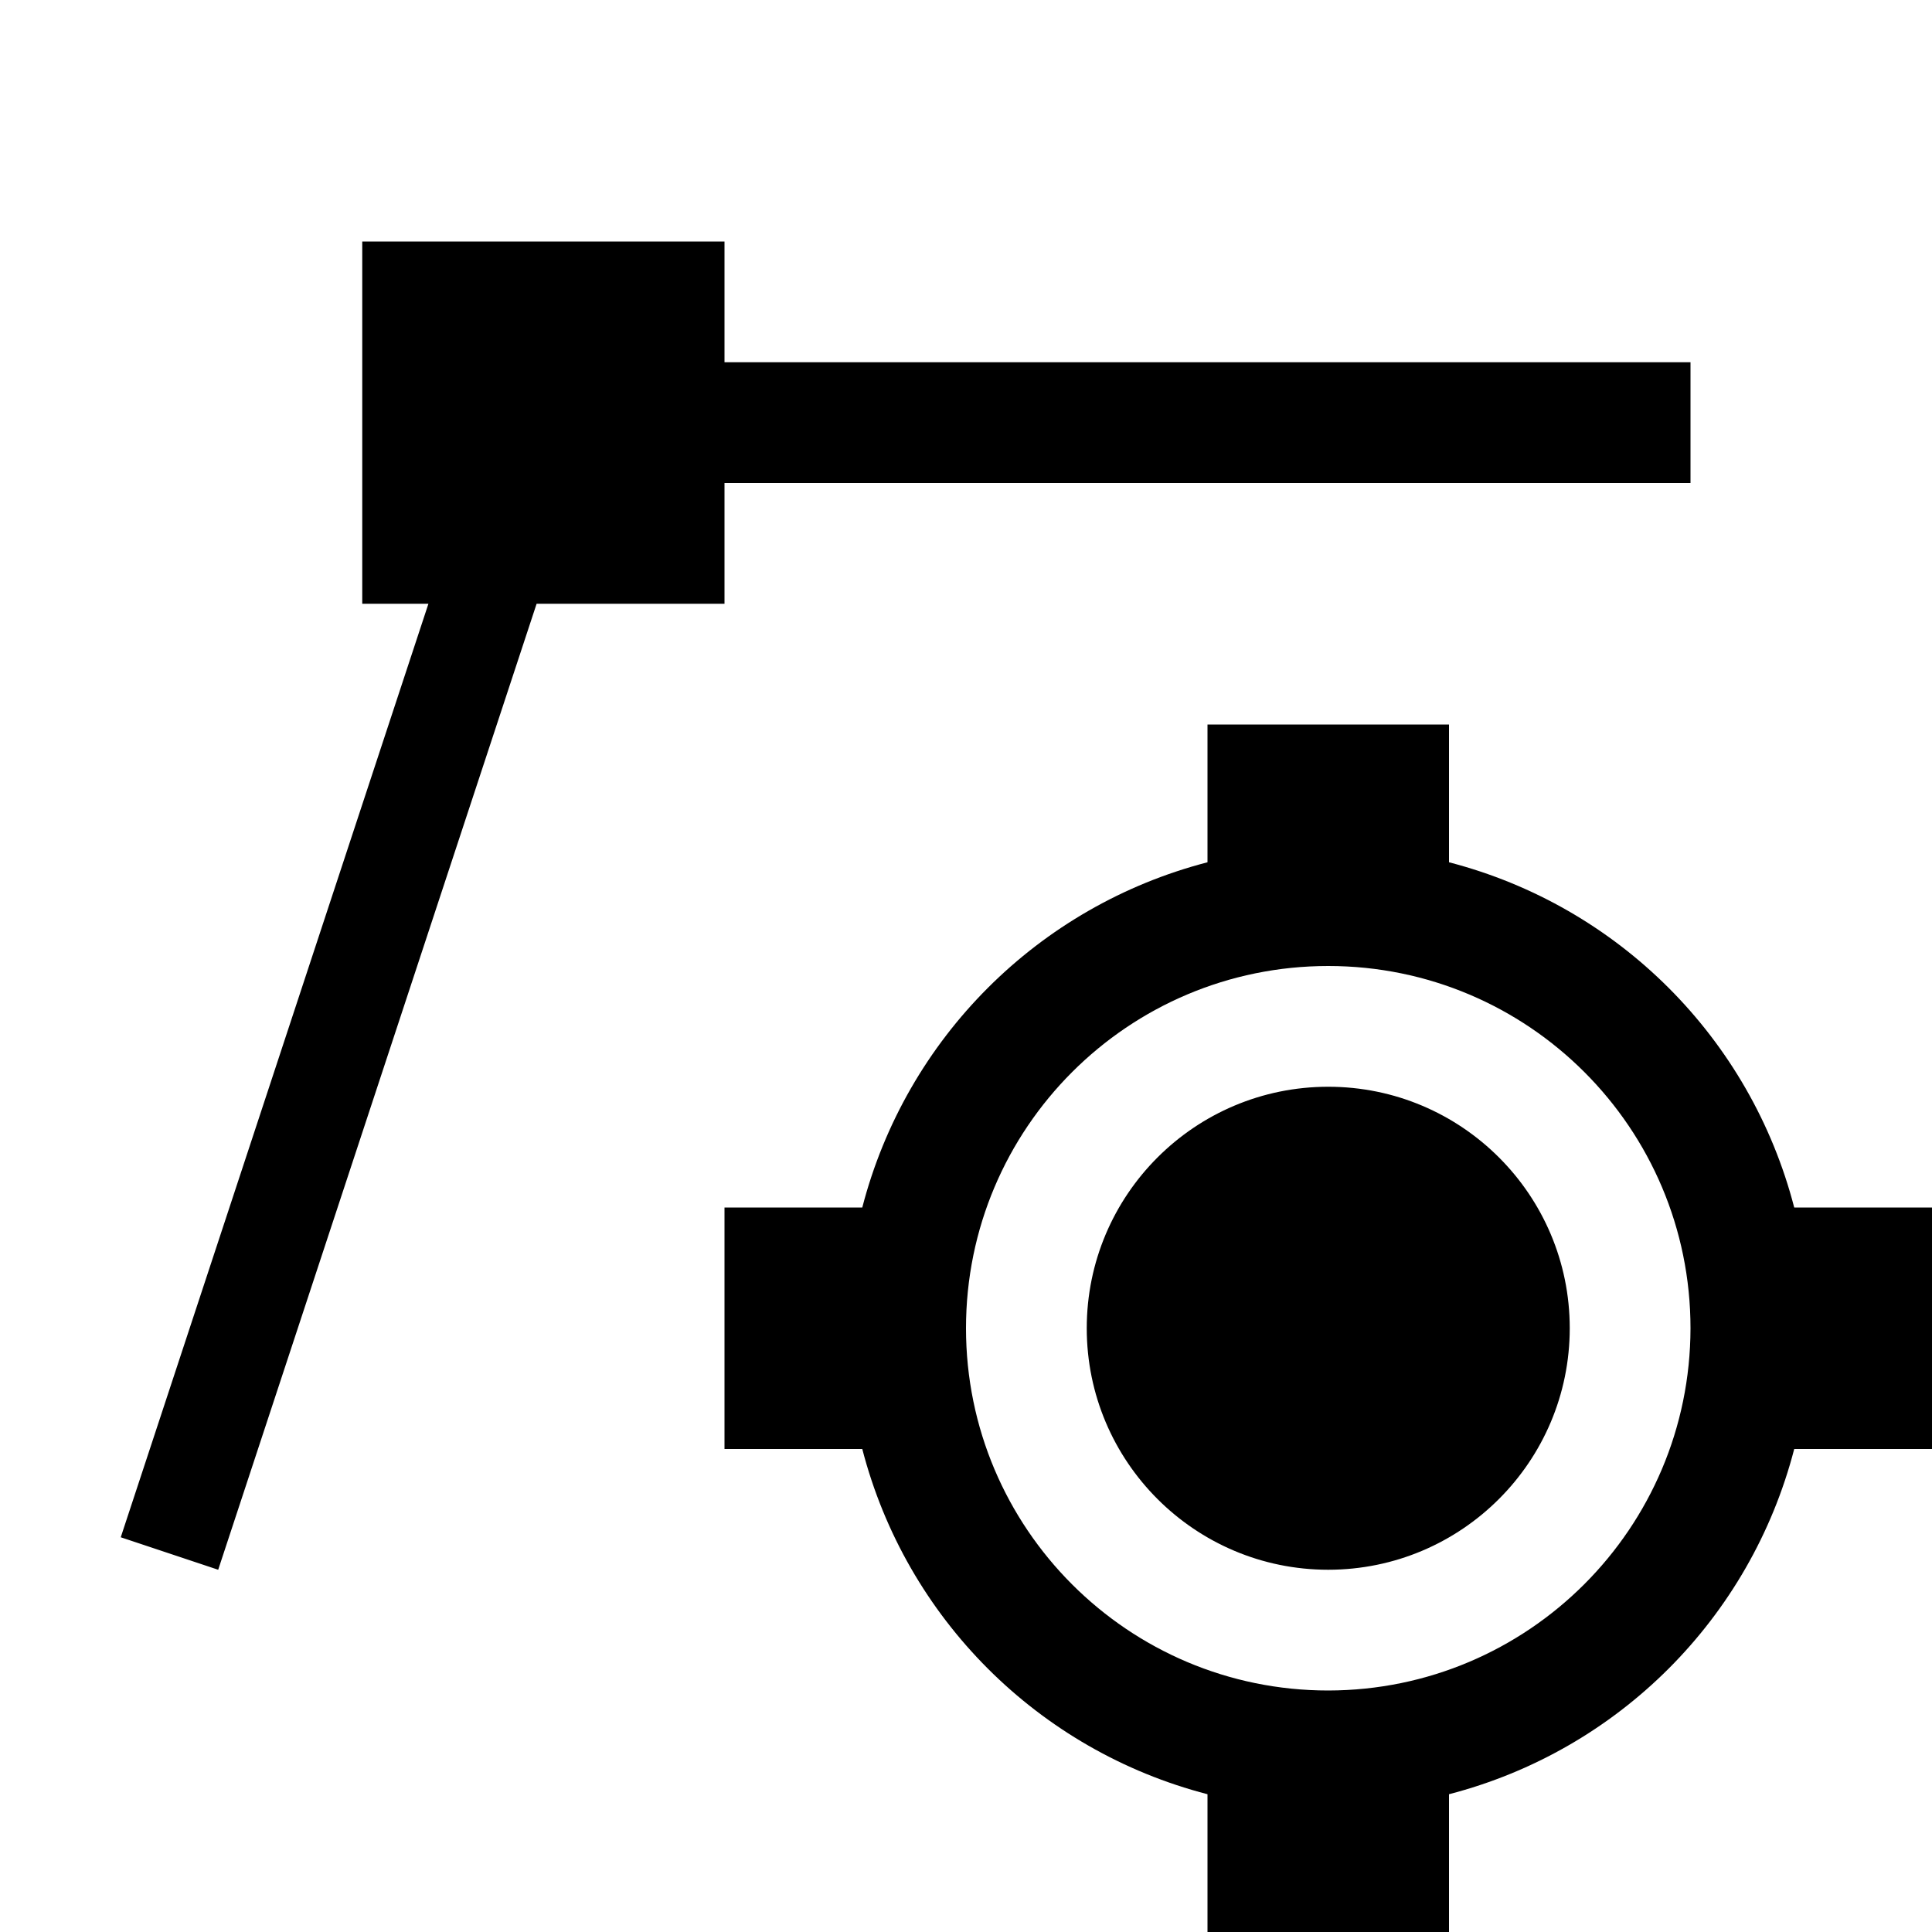
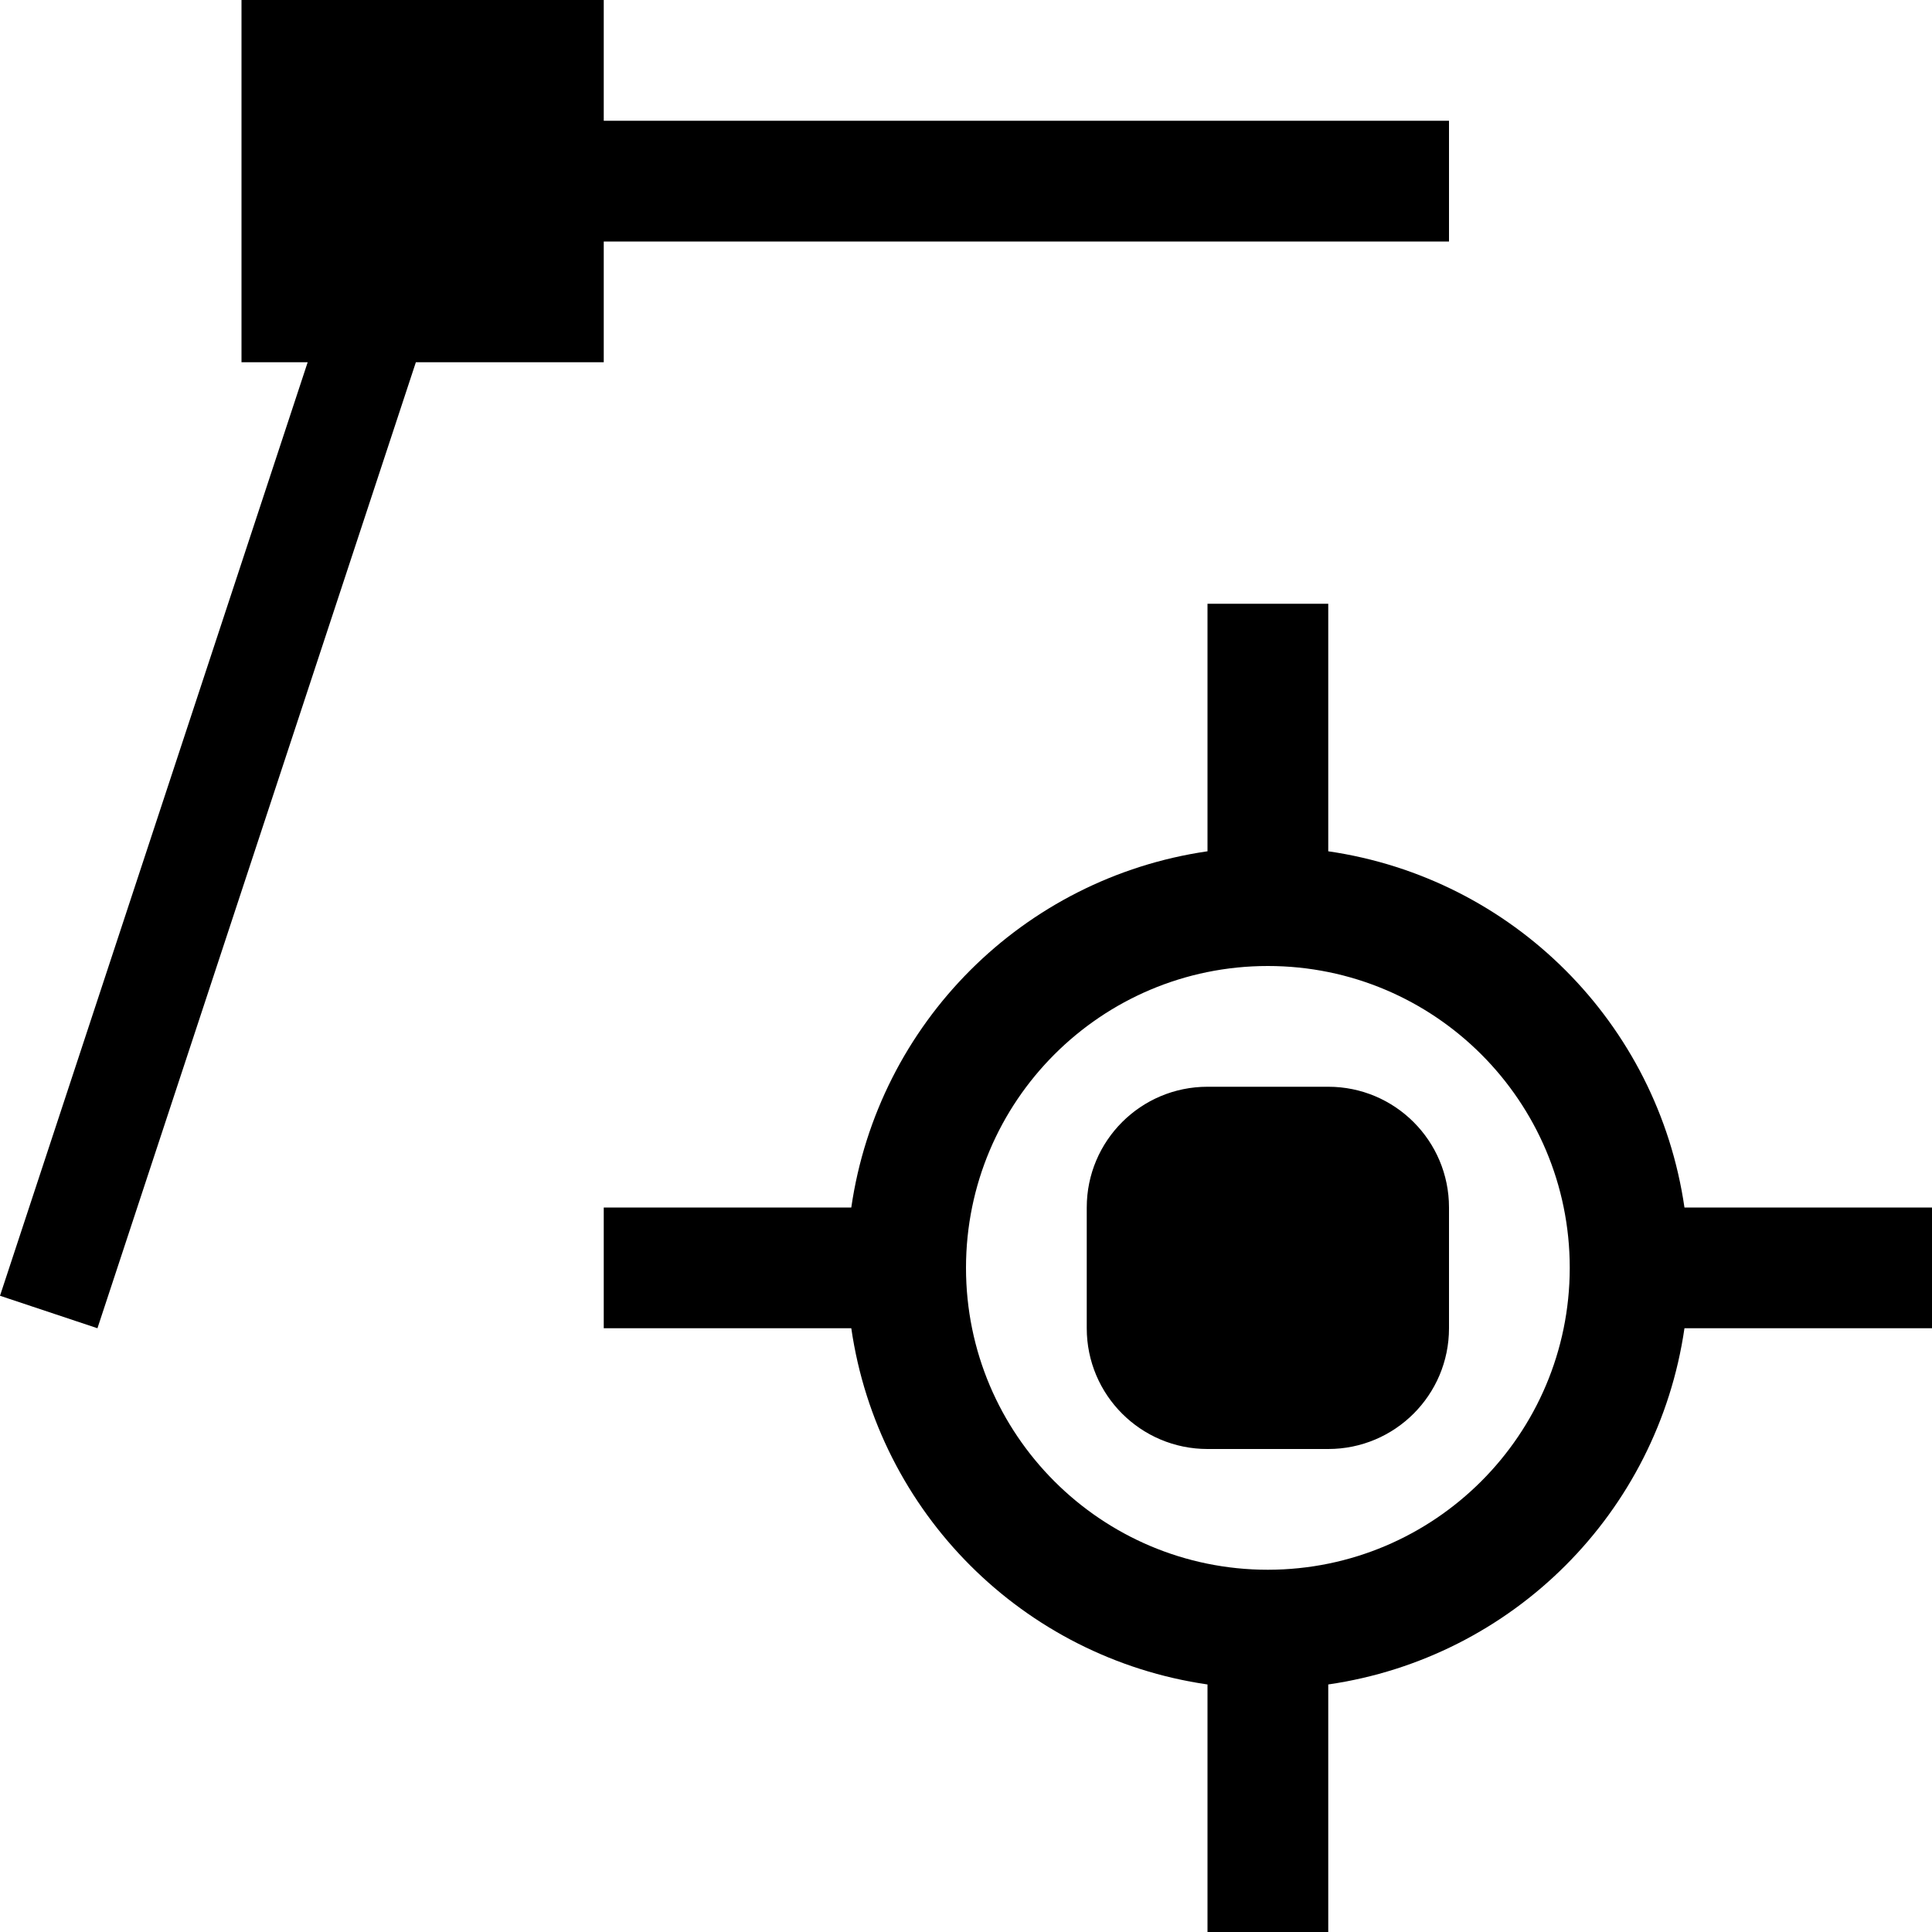
- <svg xmlns="http://www.w3.org/2000/svg" viewBox="0 0 16 16">
-   <path d="M4.444 5l-2.637 8L1 12.731 3.548 5H3V2h3v1h8v1H6v1zM16 12h-1.141A3.986 3.986 0 0 1 12 14.859V16h-2v-1.141A3.986 3.986 0 0 1 7.141 12H6v-2h1.141A3.986 3.986 0 0 1 10 7.141V6h2v1.141A3.986 3.986 0 0 1 14.859 10H16zm-2-1a3 3 0 1 0-3 3 3.004 3.004 0 0 0 3-3zm-1 0a2 2 0 1 0-2 2 2.001 2.001 0 0 0 2-2z" />
+ <svg xmlns="http://www.w3.org/2000/svg" id="icons" viewBox="0 0 16 16">
+   <path d="M16 10h-2.05A3.488 3.488 0 0 0 11 7.05V5h-1v2.05A3.488 3.488 0 0 0 7.05 10H5v1h2.05A3.488 3.488 0 0 0 10 13.95V16h1v-2.05A3.488 3.488 0 0 0 13.95 11H16zm-5.5 3a2.5 2.5 0 1 1 2.5-2.5 2.502 2.502 0 0 1-2.5 2.5zm1.5-3v1a1 1 0 0 1-1 1h-1a1 1 0 0 1-1-1v-1a1 1 0 0 1 1-1h1a1 1 0 0 1 1 1zM3.444 3L.807 11 0 10.731 2.548 3H2V0h3v1h7v1H5v1z" />
</svg>
